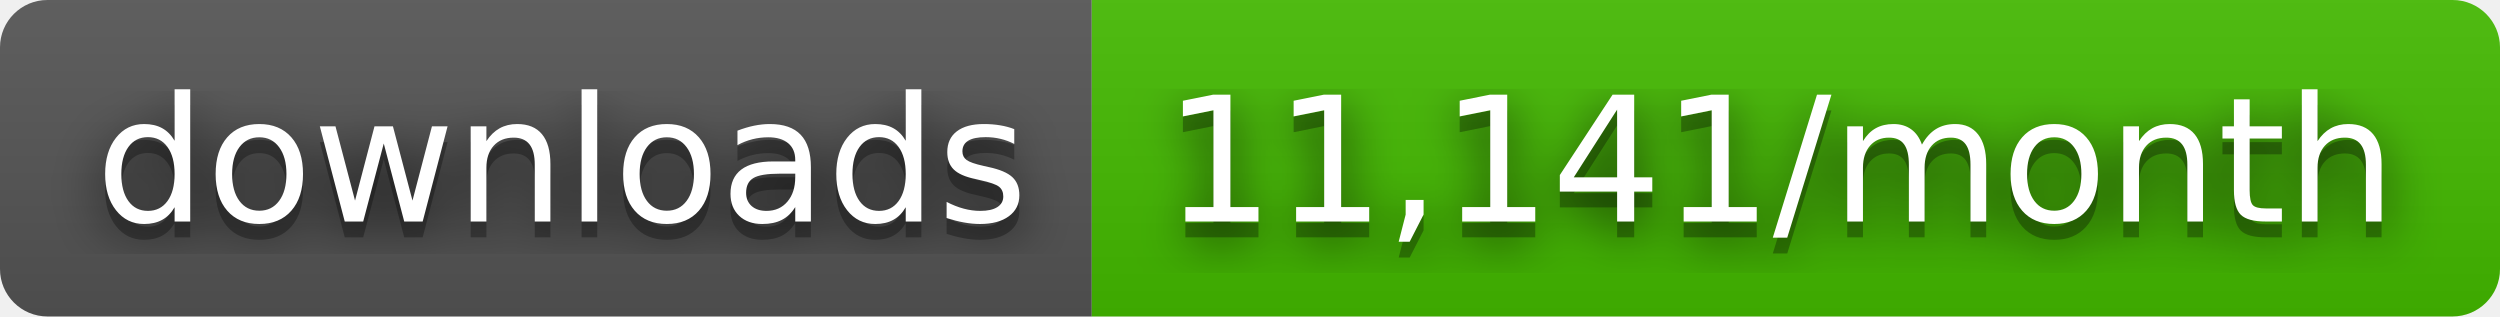
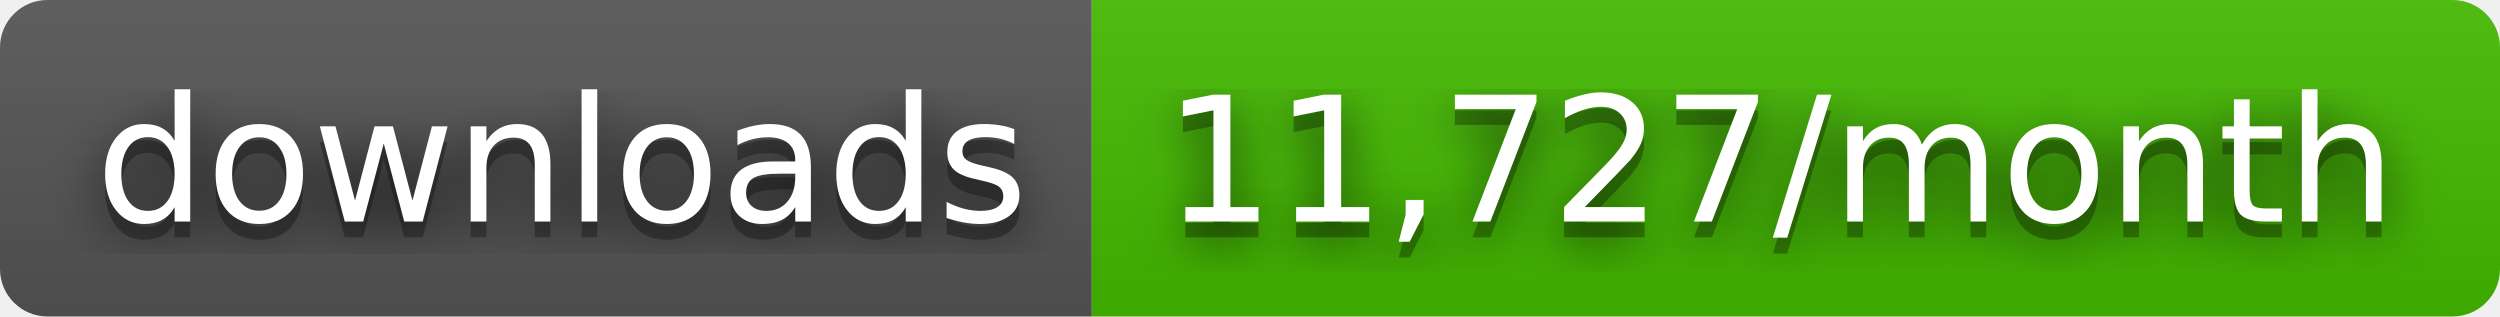
- <svg xmlns="http://www.w3.org/2000/svg" width="158" height="20" role="img" aria-label="downloads: 11,141/month">
+ <svg xmlns="http://www.w3.org/2000/svg" width="158" height="20" role="img" aria-label="downloads: 11,727/month">
  <filter id="blur">
    <feGaussianBlur stdDeviation="16" />
  </filter>
  <linearGradient id="s" x2="0" y2="100%">
    <stop offset="0" stop-color="#bbb" stop-opacity=".1" />
    <stop offset="1" stop-opacity=".1" />
  </linearGradient>
  <clipPath id="r">
    <rect width="158" height="20" rx="3" />
  </clipPath>
  <g clip-path="url(#r)">
    <rect width="69" height="20" fill="#555" />
    <rect x="69" width="89" height="20" fill="#4b0" />
    <rect width="158" height="20" fill="url(#s)" />
  </g>
  <g fill="#fff" text-anchor="middle" font-family="Verdana,Geneva,DejaVu Sans,sans-serif" text-rendering="geometricPrecision" font-size="110">
    <g transform="scale(.1)">
      <g aria-hidden="true" fill="#010101">
        <text x="355" y="150" fill-opacity=".8" filter="url(#blur)" textLength="590">downloads</text>
        <text x="355" y="150" fill-opacity=".3" textLength="590">downloads</text>
      </g>
      <text x="355" y="140" textLength="590">downloads</text>
    </g>
    <g transform="scale(.1)">
      <g aria-hidden="true" fill="#010101">
-         <text x="1125" y="150" fill-opacity=".8" filter="url(#blur)" textLength="790">11,141/month</text>
-         <text x="1125" y="150" fill-opacity=".3" textLength="790">11,141/month</text>
+         <text x="1125" y="150" fill-opacity=".8" filter="url(#blur)" textLength="790">11,727/month</text>
+         <text x="1125" y="150" fill-opacity=".3" textLength="790">11,727/month</text>
      </g>
-       <text x="1125" y="140" textLength="790">11,141/month</text>
+       <text x="1125" y="140" textLength="790">11,727/month</text>
    </g>
  </g>
</svg>
